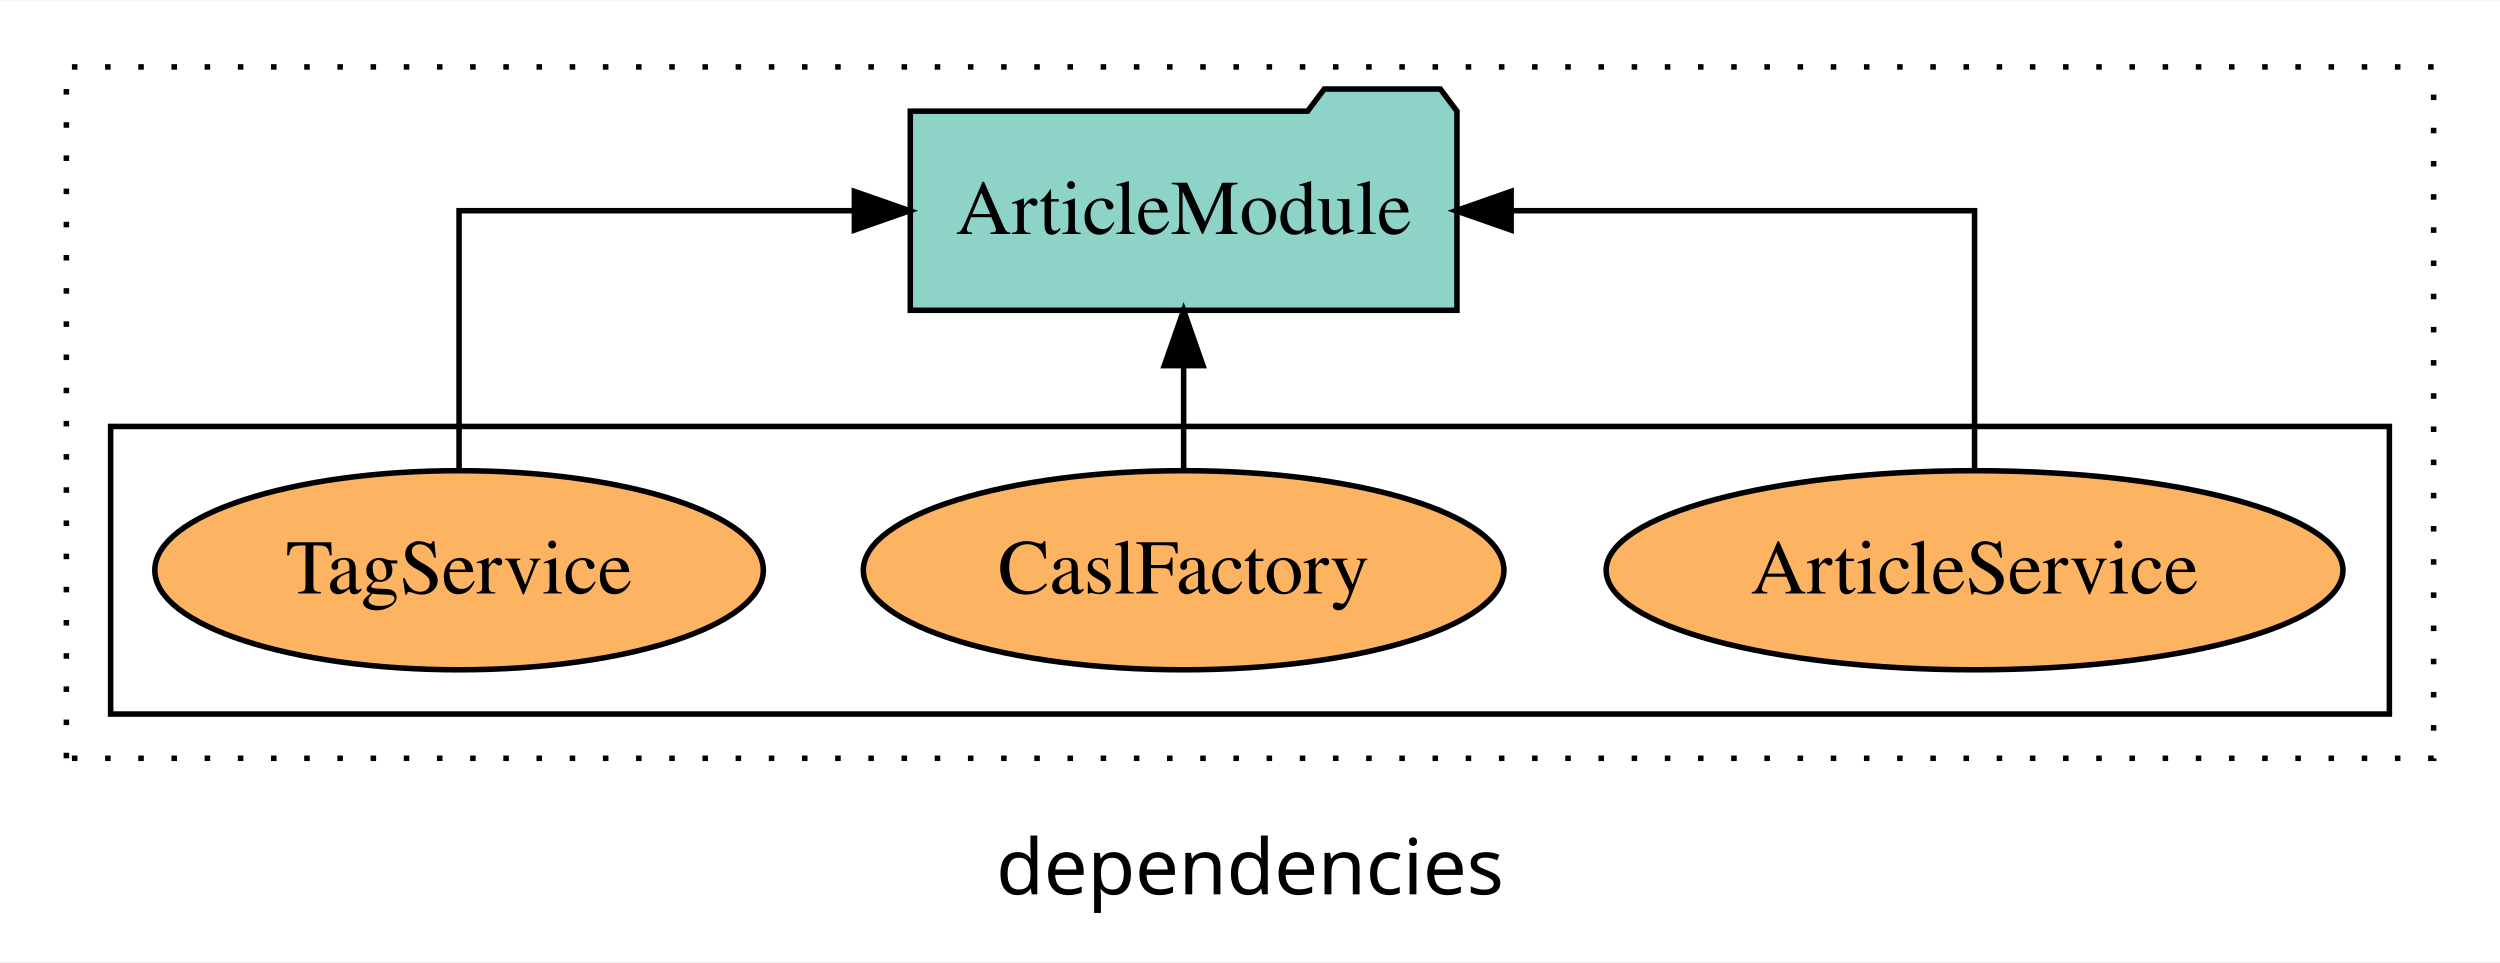
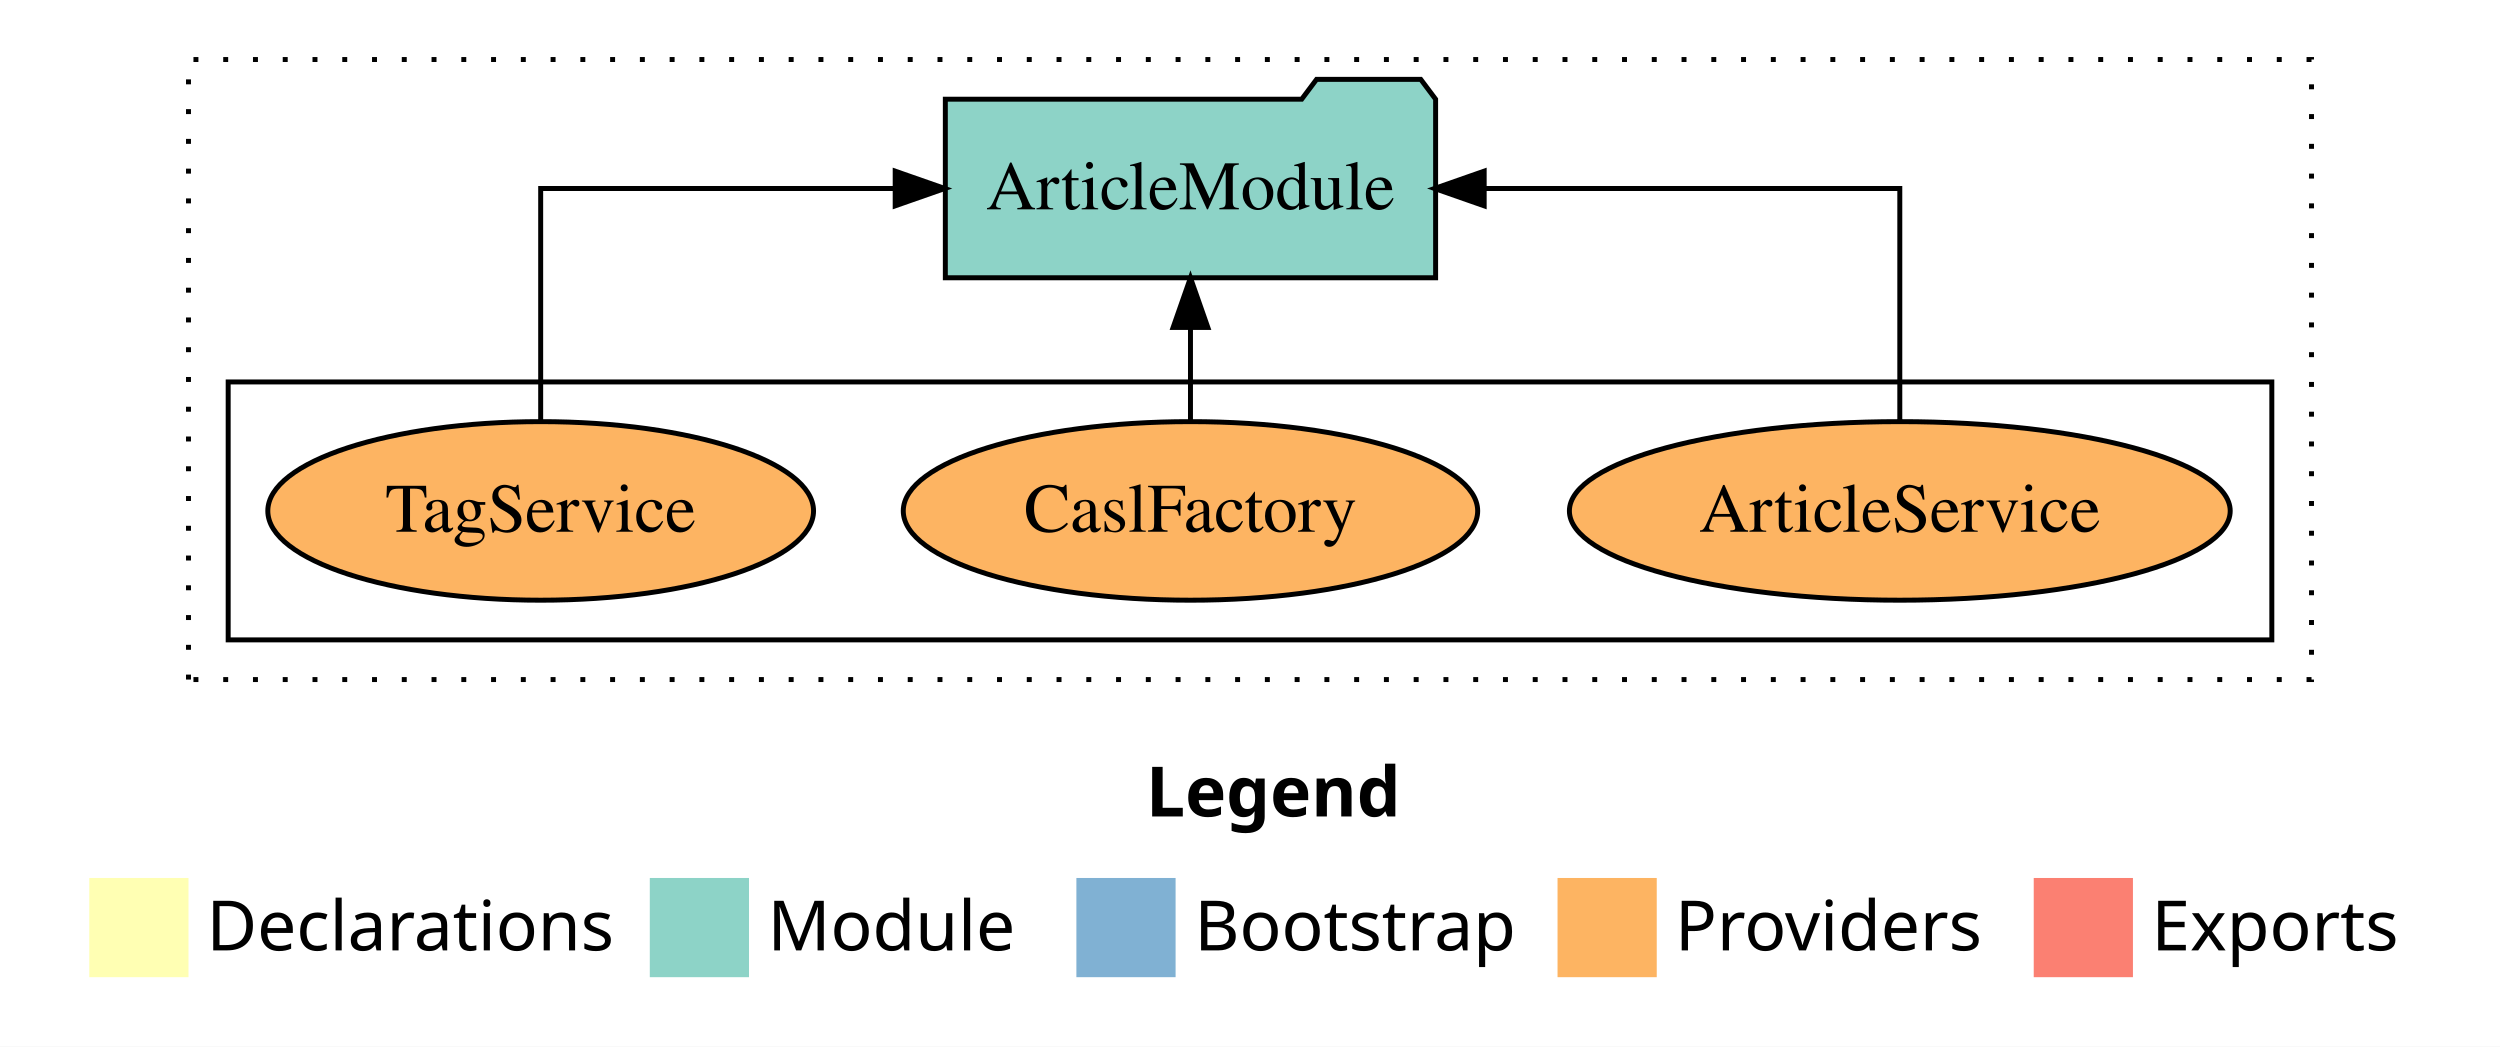
- <svg xmlns="http://www.w3.org/2000/svg" width="452pt" height="174pt" viewBox="0.00 0.00 452.00 173.80">
-   <g id="graph0" class="graph" transform="scale(1 1) rotate(0) translate(4 169.8)">
-     <polygon fill="white" stroke="transparent" points="-4,4 -4,-169.8 448,-169.8 448,4 -4,4" />
-     <text text-anchor="middle" x="222" y="-8.2" font-family="sans-serif" font-size="14.00">dependencies</text>
+ <svg xmlns="http://www.w3.org/2000/svg" width="504pt" height="211pt" viewBox="0.00 0.00 504.00 211.00">
+   <g id="graph0" class="graph" transform="scale(1 1) rotate(0) translate(4 207)">
+     <polygon fill="white" stroke="transparent" points="-4,4 -4,-207 500,-207 500,4 -4,4" />
+     <text text-anchor="start" x="227.01" y="-42.4" font-family="Times-12" font-weight="bold" font-size="14.00">Legend</text>
+     <polygon fill="#ffffb3" stroke="transparent" points="14,-10 14,-30 34,-30 34,-10 14,-10" />
+     <text text-anchor="start" x="37.63" y="-15.4" font-family="Times-12" font-size="14.00">  Declarations</text>
+     <polygon fill="#8dd3c7" stroke="transparent" points="127,-10 127,-30 147,-30 147,-10 127,-10" />
+     <text text-anchor="start" x="150.73" y="-15.4" font-family="Times-12" font-size="14.00">  Module</text>
+     <polygon fill="#80b1d3" stroke="transparent" points="213,-10 213,-30 233,-30 233,-10 213,-10" />
+     <text text-anchor="start" x="236.78" y="-15.4" font-family="Times-12" font-size="14.00">  Bootstrap</text>
+     <polygon fill="#fdb462" stroke="transparent" points="310,-10 310,-30 330,-30 330,-10 310,-10" />
+     <text text-anchor="start" x="333.67" y="-15.4" font-family="Times-12" font-size="14.00">  Providers</text>
+     <polygon fill="#fb8072" stroke="transparent" points="406,-10 406,-30 426,-30 426,-10 406,-10" />
+     <text text-anchor="start" x="429.73" y="-15.4" font-family="Times-12" font-size="14.00">  Exports</text>
    <g id="clust1" class="cluster">
-       <polygon fill="none" stroke="black" stroke-dasharray="1,5" points="8,-32.8 8,-157.8 436,-157.8 436,-32.8 8,-32.8" />
+       <polygon fill="none" stroke="black" stroke-dasharray="1,5" points="34,-70 34,-195 462,-195 462,-70 34,-70" />
    </g>
    <g id="clust6" class="cluster">
-       <polygon fill="none" stroke="black" points="16,-40.8 16,-92.8 428,-92.8 428,-40.8 16,-40.8" />
+       <polygon fill="none" stroke="black" points="42,-78 42,-130 454,-130 454,-78 42,-78" />
    </g>
    <g id="node1" class="node">
-       <ellipse fill="#fdb462" stroke="black" cx="353" cy="-66.8" rx="66.61" ry="18" />
-       <text text-anchor="middle" x="353" y="-62.6" font-family="Times,serif" font-size="14.00">ArticleService</text>
+       <ellipse fill="#fdb462" stroke="black" cx="379" cy="-104" rx="66.61" ry="18" />
+       <text text-anchor="middle" x="379" y="-99.8" font-family="Times,serif" font-size="14.00">ArticleService</text>
    </g>
    <g id="node4" class="node">
-       <polygon fill="#8dd3c7" stroke="black" points="259.42,-149.8 256.42,-153.8 235.42,-153.8 232.42,-149.8 160.58,-149.8 160.58,-113.8 259.42,-113.8 259.42,-149.8" />
-       <text text-anchor="middle" x="210" y="-127.6" font-family="Times,serif" font-size="14.00">ArticleModule</text>
+       <polygon fill="#8dd3c7" stroke="black" points="285.42,-187 282.42,-191 261.42,-191 258.42,-187 186.58,-187 186.58,-151 285.42,-151 285.42,-187" />
+       <text text-anchor="middle" x="236" y="-164.8" font-family="Times,serif" font-size="14.00">ArticleModule</text>
    </g>
    <g id="edge1" class="edge">
-       <path fill="none" stroke="black" d="M353,-84.91C353,-104.14 353,-131.8 353,-131.8 353,-131.8 269.21,-131.8 269.21,-131.8" />
-       <polygon fill="black" stroke="black" points="269.21,-128.3 259.21,-131.8 269.21,-135.3 269.21,-128.3" />
+       <path fill="none" stroke="black" d="M379,-122.11C379,-141.34 379,-169 379,-169 379,-169 295.21,-169 295.21,-169" />
+       <polygon fill="black" stroke="black" points="295.21,-165.5 285.21,-169 295.21,-172.5 295.21,-165.5" />
    </g>
    <g id="node2" class="node">
-       <ellipse fill="#fdb462" stroke="black" cx="210" cy="-66.8" rx="57.91" ry="18" />
-       <text text-anchor="middle" x="210" y="-62.6" font-family="Times,serif" font-size="14.00">CaslFactory</text>
+       <ellipse fill="#fdb462" stroke="black" cx="236" cy="-104" rx="57.9" ry="18" />
+       <text text-anchor="middle" x="236" y="-99.8" font-family="Times,serif" font-size="14.00">CaslFactory</text>
    </g>
    <g id="edge2" class="edge">
-       <path fill="none" stroke="black" d="M210,-84.91C210,-84.91 210,-103.79 210,-103.79" />
-       <polygon fill="black" stroke="black" points="206.5,-103.79 210,-113.79 213.5,-103.79 206.5,-103.79" />
+       <path fill="none" stroke="black" d="M236,-122.11C236,-122.11 236,-140.99 236,-140.99" />
+       <polygon fill="black" stroke="black" points="232.5,-140.99 236,-150.99 239.5,-140.99 232.5,-140.99" />
    </g>
    <g id="node3" class="node">
-       <ellipse fill="#fdb462" stroke="black" cx="79" cy="-66.8" rx="55.01" ry="18" />
-       <text text-anchor="middle" x="79" y="-62.6" font-family="Times,serif" font-size="14.00">TagService</text>
+       <ellipse fill="#fdb462" stroke="black" cx="105" cy="-104" rx="55.01" ry="18" />
+       <text text-anchor="middle" x="105" y="-99.8" font-family="Times,serif" font-size="14.00">TagService</text>
    </g>
    <g id="edge3" class="edge">
-       <path fill="none" stroke="black" d="M79,-84.91C79,-104.14 79,-131.8 79,-131.8 79,-131.8 150.47,-131.8 150.47,-131.8" />
-       <polygon fill="black" stroke="black" points="150.47,-135.3 160.47,-131.8 150.47,-128.3 150.47,-135.3" />
+       <path fill="none" stroke="black" d="M105,-122.11C105,-141.34 105,-169 105,-169 105,-169 176.47,-169 176.47,-169" />
+       <polygon fill="black" stroke="black" points="176.47,-172.5 186.47,-169 176.47,-165.5 176.47,-172.5" />
    </g>
  </g>
</svg>
